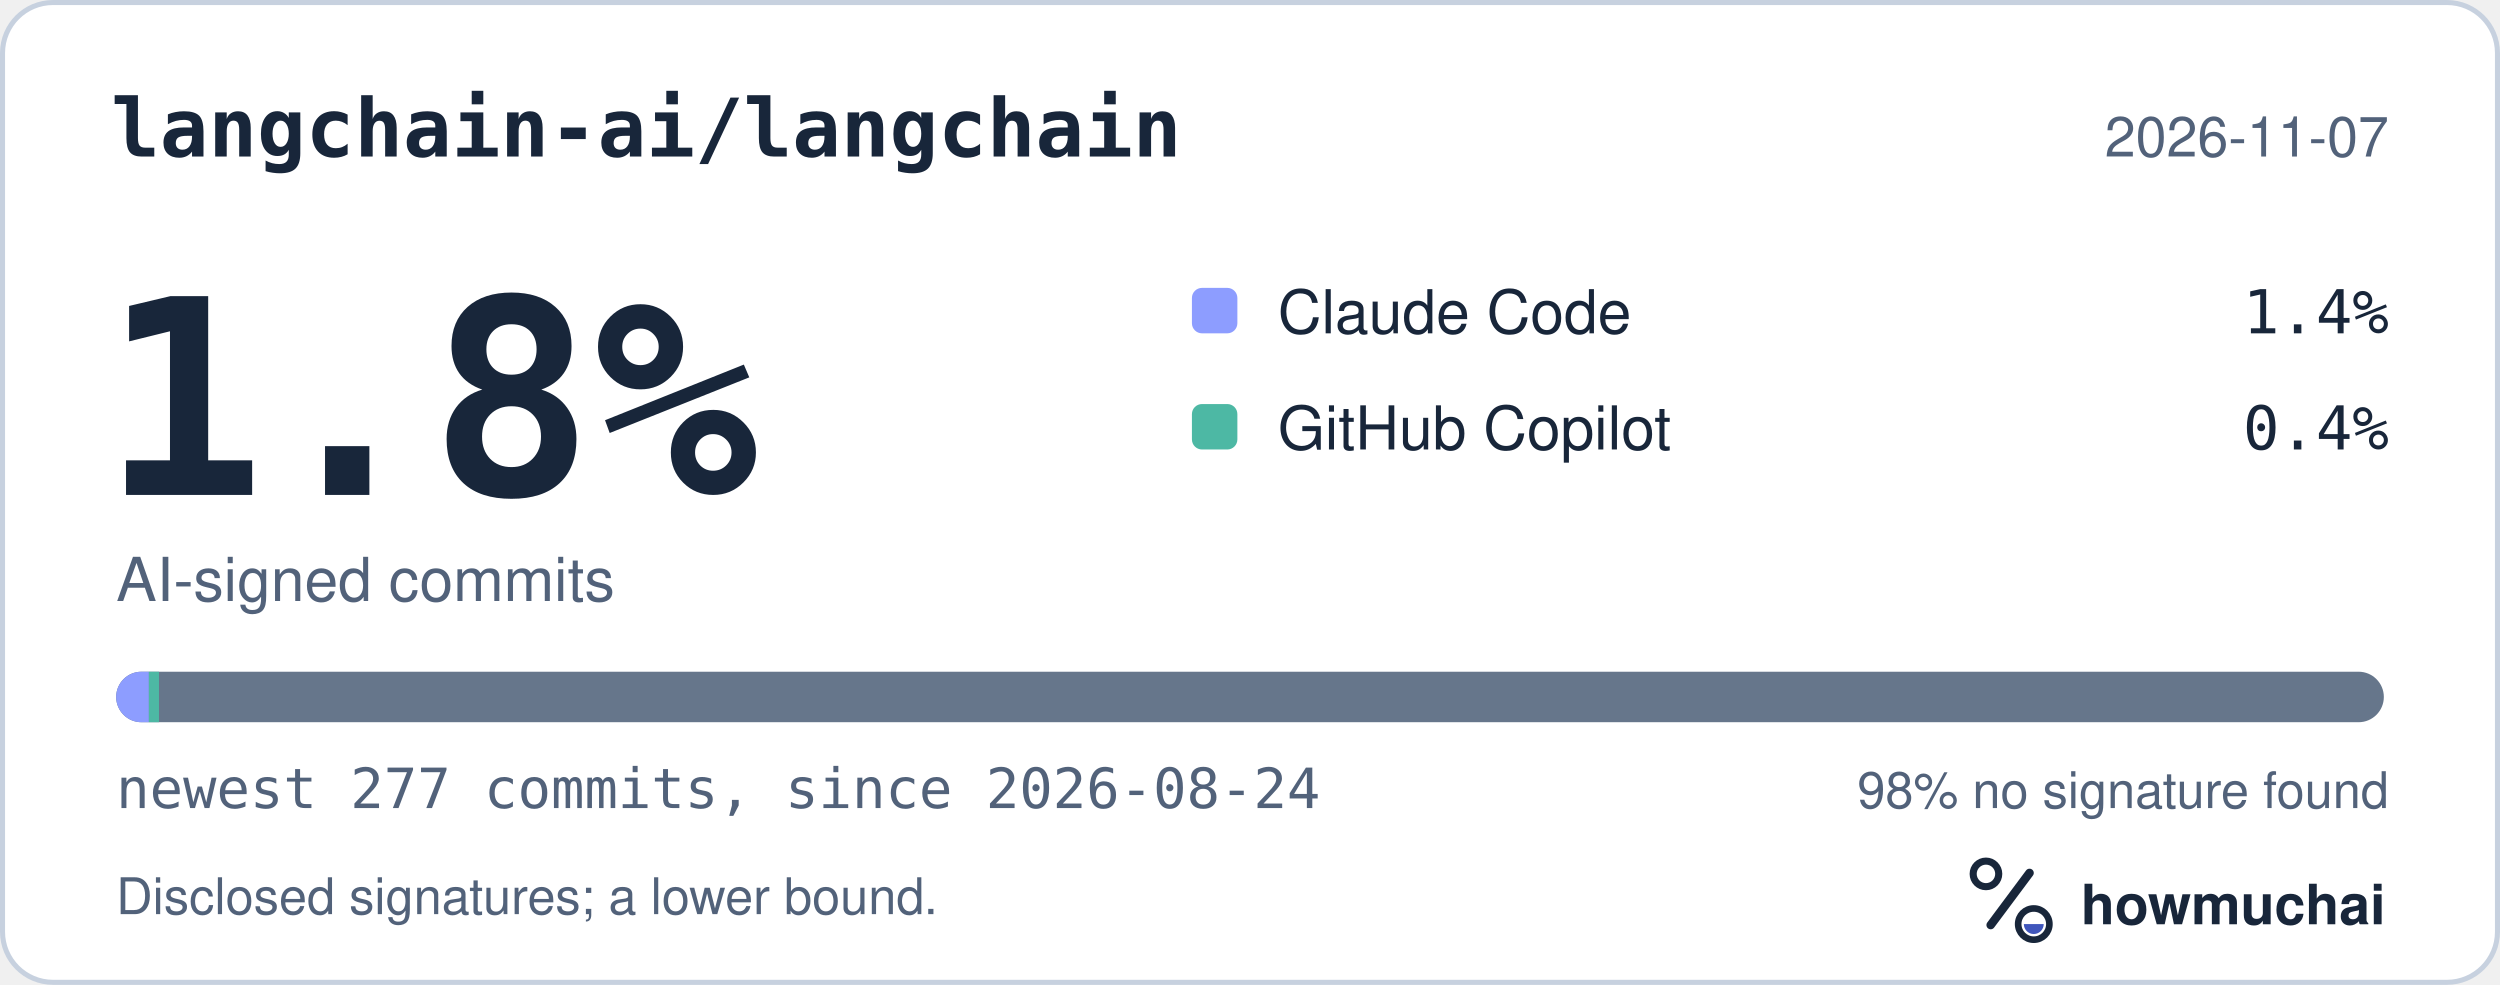
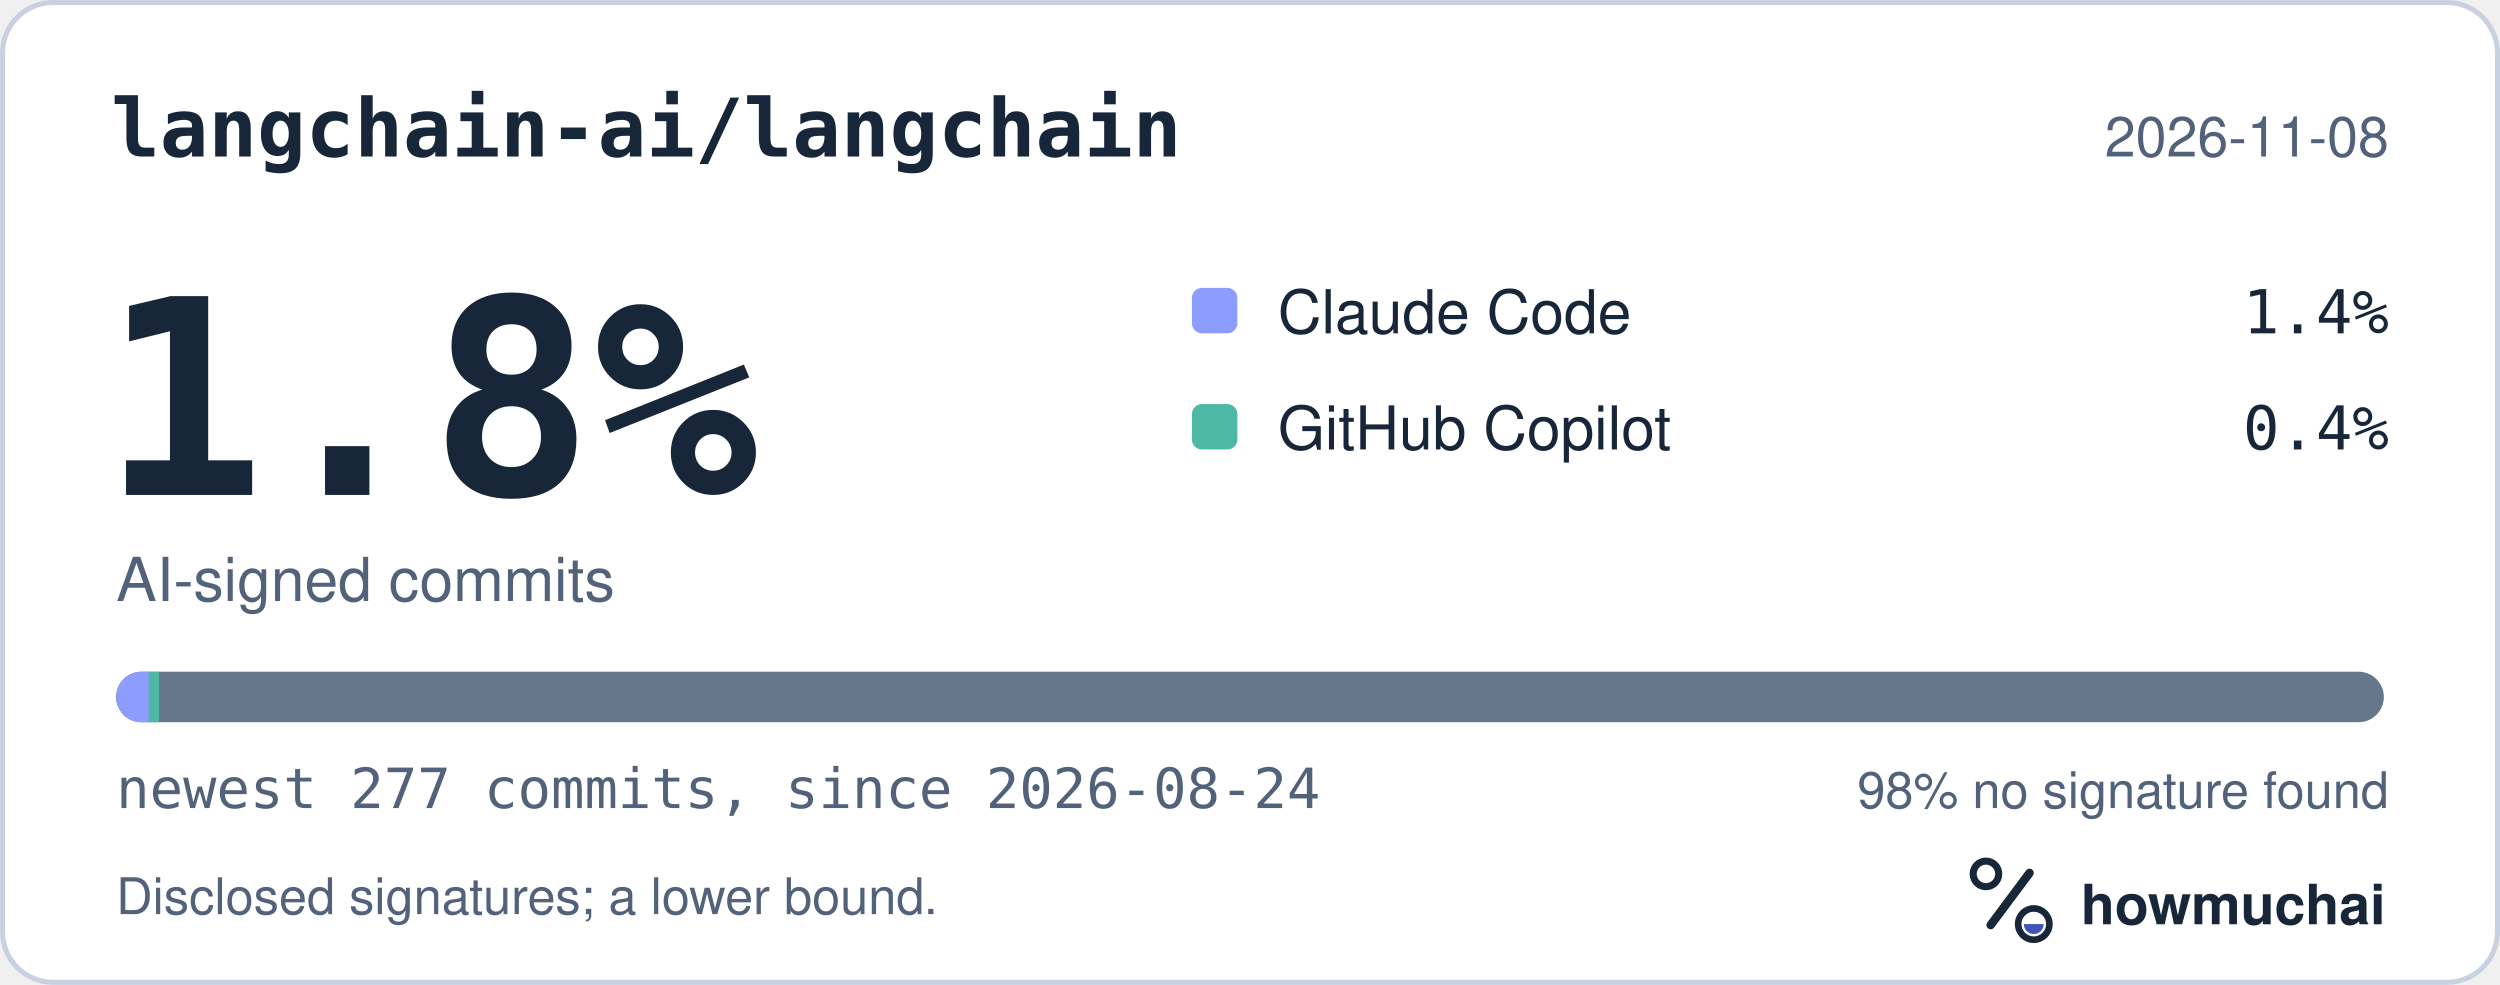
<svg xmlns="http://www.w3.org/2000/svg" width="495" height="195" viewBox="0 0 495 195" role="img" aria-labelledby="hm-t hm-d">
  <rect x="0.5" y="0.5" width="494" height="194" rx="10" fill="#FFFFFF" stroke="#C7D1DF" />
  <text x="22" y="31" fill="#18263A" font-family="ui-monospace, SF Mono, Menlo, Consolas, IBM Plex Mono, monospace" font-size="16" font-weight="600">langchain-ai/langchain</text>
-   <text x="473" y="31" fill="#52627A" font-family="-apple-system, BlinkMacSystemFont, Segoe UI, Helvetica, Arial, Fira Sans, sans-serif" font-size="11" text-anchor="end">2026-11-07</text>
+   <text x="473" y="31" fill="#52627A" font-family="-apple-system, BlinkMacSystemFont, Segoe UI, Helvetica, Arial, Fira Sans, sans-serif" font-size="11" text-anchor="end">2026-11-08</text>
  <text x="20" y="98" fill="#18263A" font-family="ui-monospace, SF Mono, Menlo, Consolas, IBM Plex Mono, monospace" font-size="54" font-weight="700">1.8%</text>
  <text x="23" y="119" fill="#52627A" font-family="-apple-system, BlinkMacSystemFont, Segoe UI, Helvetica, Arial, Fira Sans, sans-serif" font-size="12">AI-signed commits</text>
  <rect x="236" y="57" width="9" height="9" rx="2" fill="#8D9DFF" />
  <text x="253" y="66" fill="#18263A" font-family="-apple-system, BlinkMacSystemFont, Segoe UI, Helvetica, Arial, Fira Sans, sans-serif" font-size="12">Claude Code</text>
  <text x="473" y="66" fill="#18263A" font-family="ui-monospace, SF Mono, Menlo, Consolas, IBM Plex Mono, monospace" font-size="12" text-anchor="end">1.4%</text>
  <rect x="236" y="80" width="9" height="9" rx="2" fill="#4DB8A4" />
  <text x="253" y="89" fill="#18263A" font-family="-apple-system, BlinkMacSystemFont, Segoe UI, Helvetica, Arial, Fira Sans, sans-serif" font-size="12">GitHub Copilot</text>
  <text x="473" y="89" fill="#18263A" font-family="ui-monospace, SF Mono, Menlo, Consolas, IBM Plex Mono, monospace" font-size="12" text-anchor="end">0.4%</text>
  <defs>
    <clipPath id="hm-bar">
      <rect x="23" y="133" width="449" height="10" rx="5" />
    </clipPath>
  </defs>
  <rect x="23" y="133" width="449" height="10" rx="5" fill="#66768B" />
  <g clip-path="url(#hm-bar)">
    <rect x="23.00" y="133" width="6.48" height="10" fill="#8D9DFF" />
    <rect x="29.48" y="133" width="2.00" height="10" fill="#4DB8A4" />
  </g>
  <text x="23" y="160" fill="#52627A" font-family="ui-monospace, SF Mono, Menlo, Consolas, IBM Plex Mono, monospace" font-size="11">newest 277 commits, since 2026-08-24</text>
  <text x="473" y="160" fill="#52627A" font-family="-apple-system, BlinkMacSystemFont, Segoe UI, Helvetica, Arial, Fira Sans, sans-serif" font-size="10" text-anchor="end">98% no signature found</text>
  <text x="23" y="181" fill="#52627A" font-family="-apple-system, BlinkMacSystemFont, Segoe UI, Helvetica, Arial, Fira Sans, sans-serif" font-size="10">Disclosed signatures; a lower bound.</text>
  <g transform="translate(386 166) scale(0.046875)">
    <circle cx="154" cy="150" r="54" fill="none" stroke="#18263A" stroke-width="30" />
    <path d="M174 366 338 146" fill="none" stroke="#18263A" stroke-width="36" stroke-linecap="round" />
    <circle cx="356" cy="362" r="66" fill="none" stroke="#18263A" stroke-width="28" />
    <path d="M314 362a42 42 0 0 0 84 0Z" fill="#4056BC" />
  </g>
  <text x="412" y="183" fill="#18263A" font-family="-apple-system, BlinkMacSystemFont, Segoe UI, Helvetica, Arial, Fira Sans, sans-serif" font-size="11" font-weight="650">howmuchai</text>
</svg>
